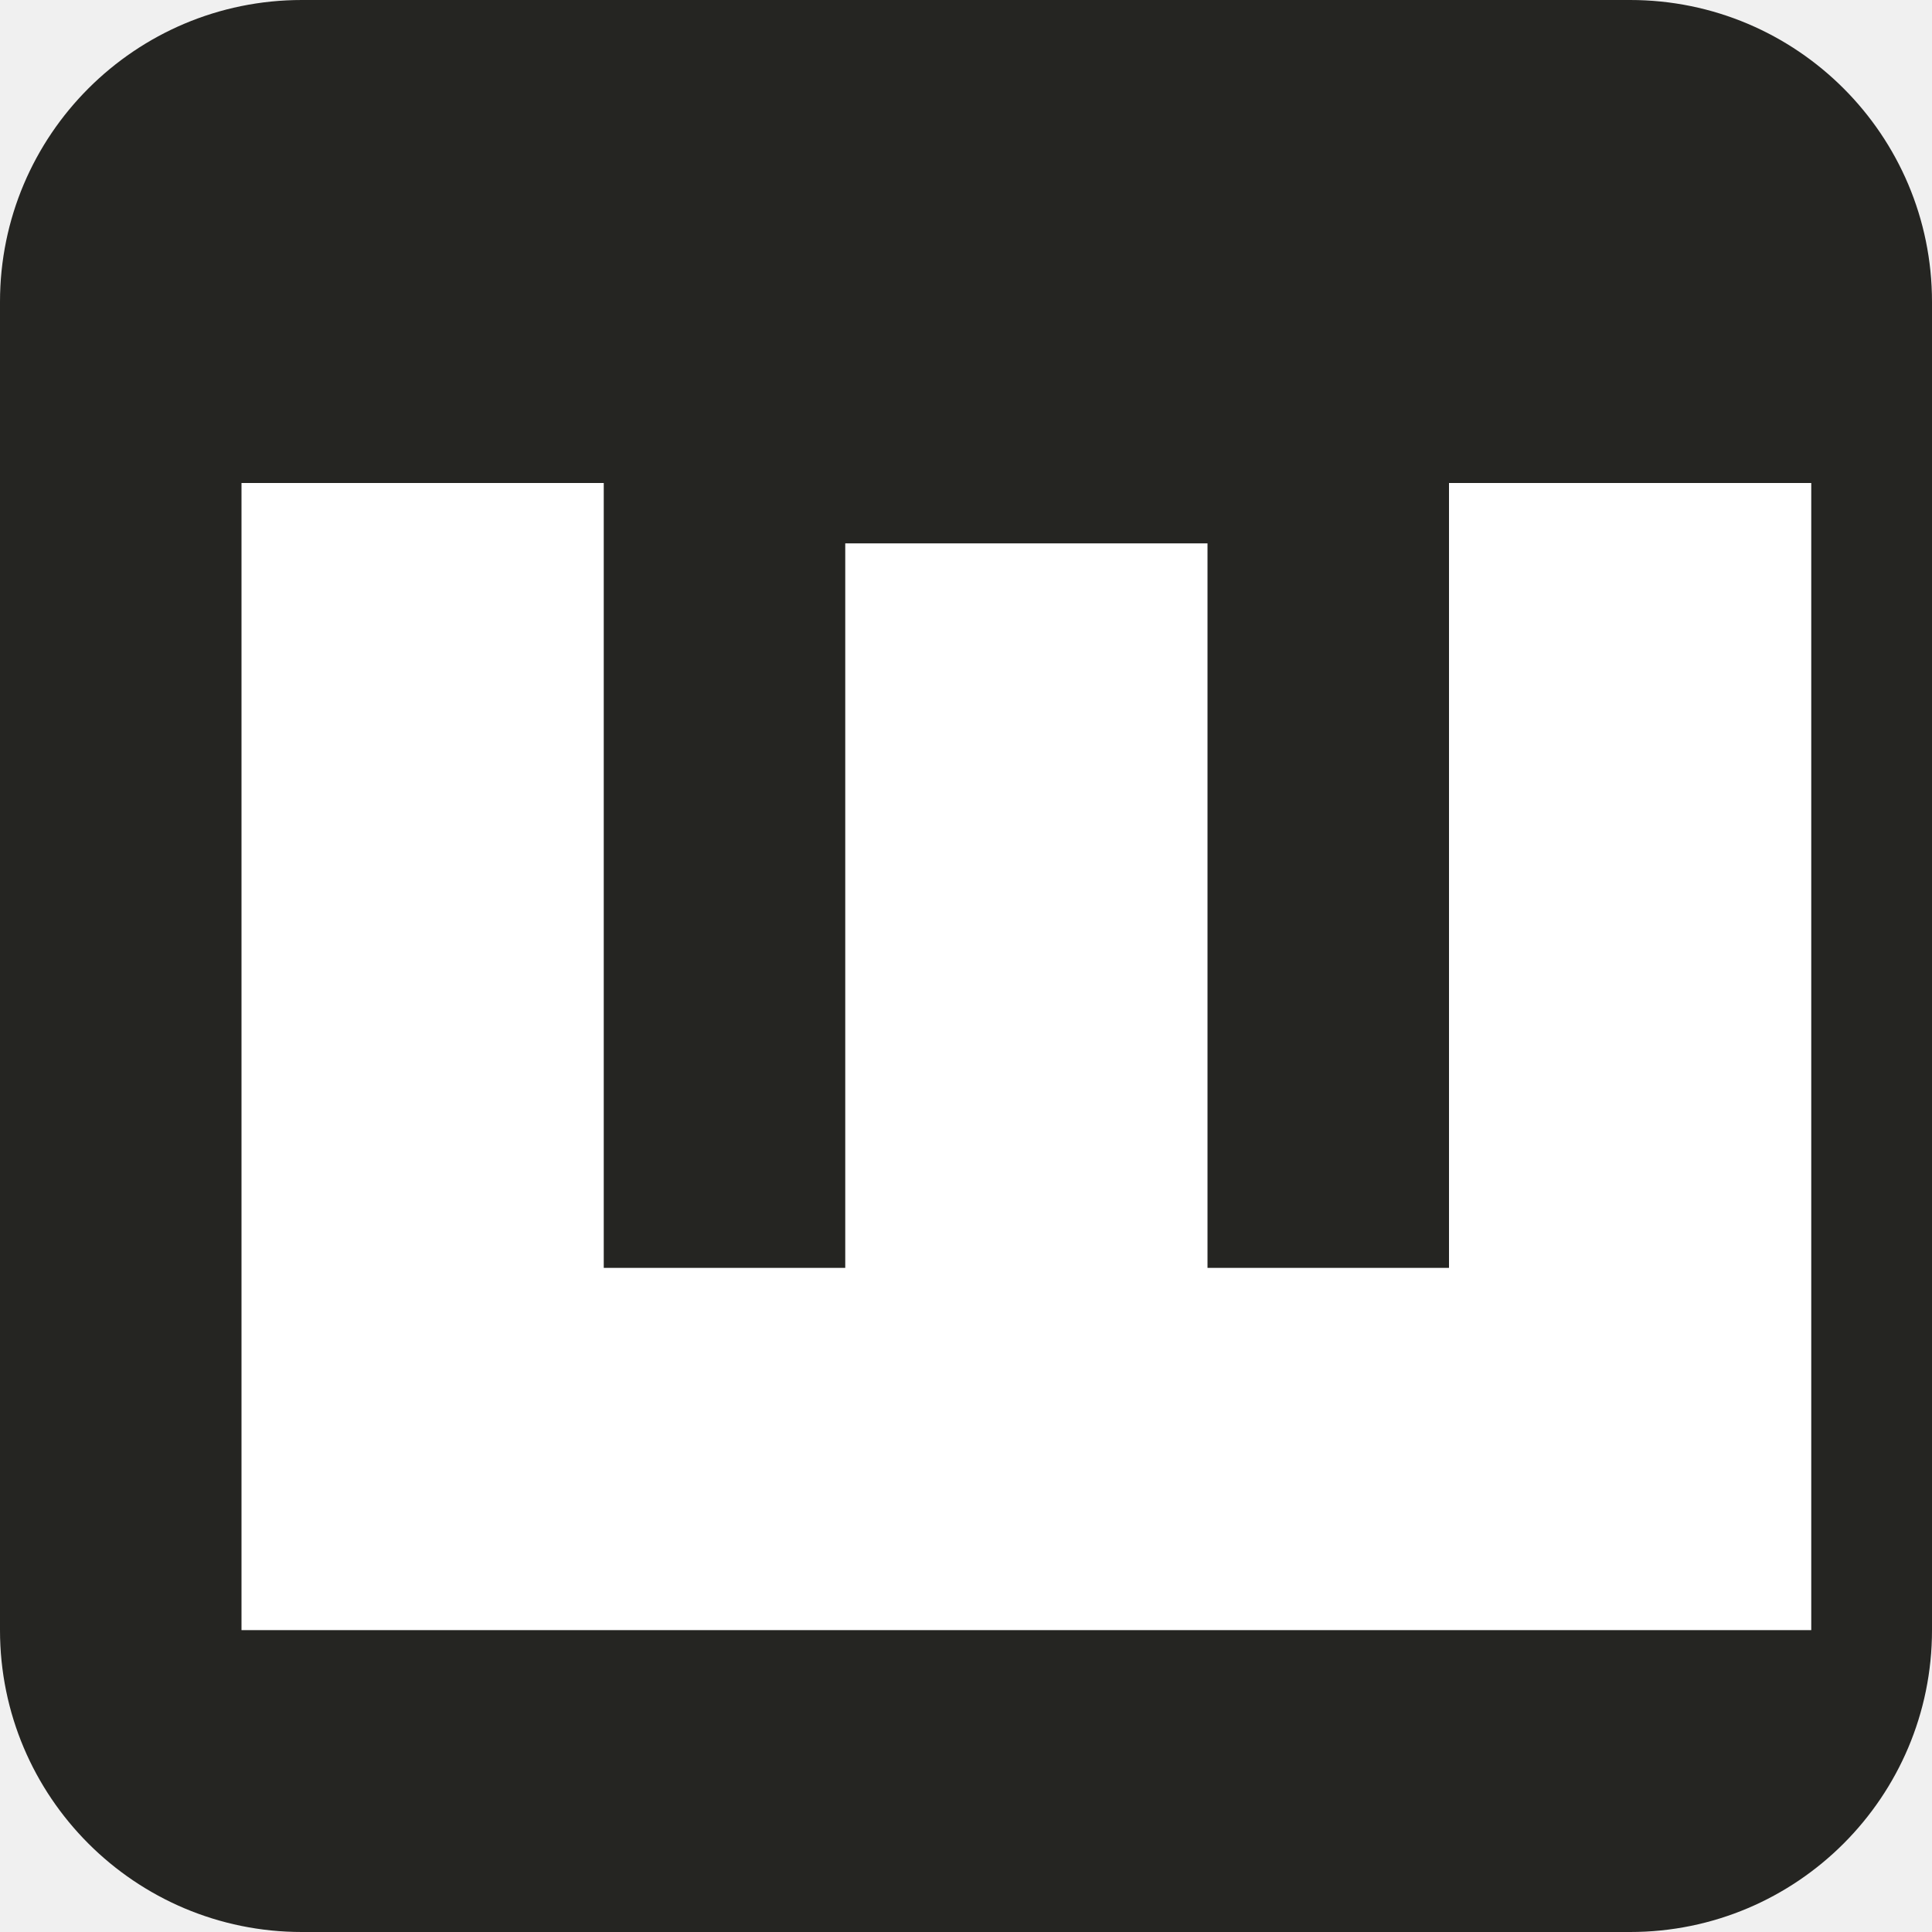
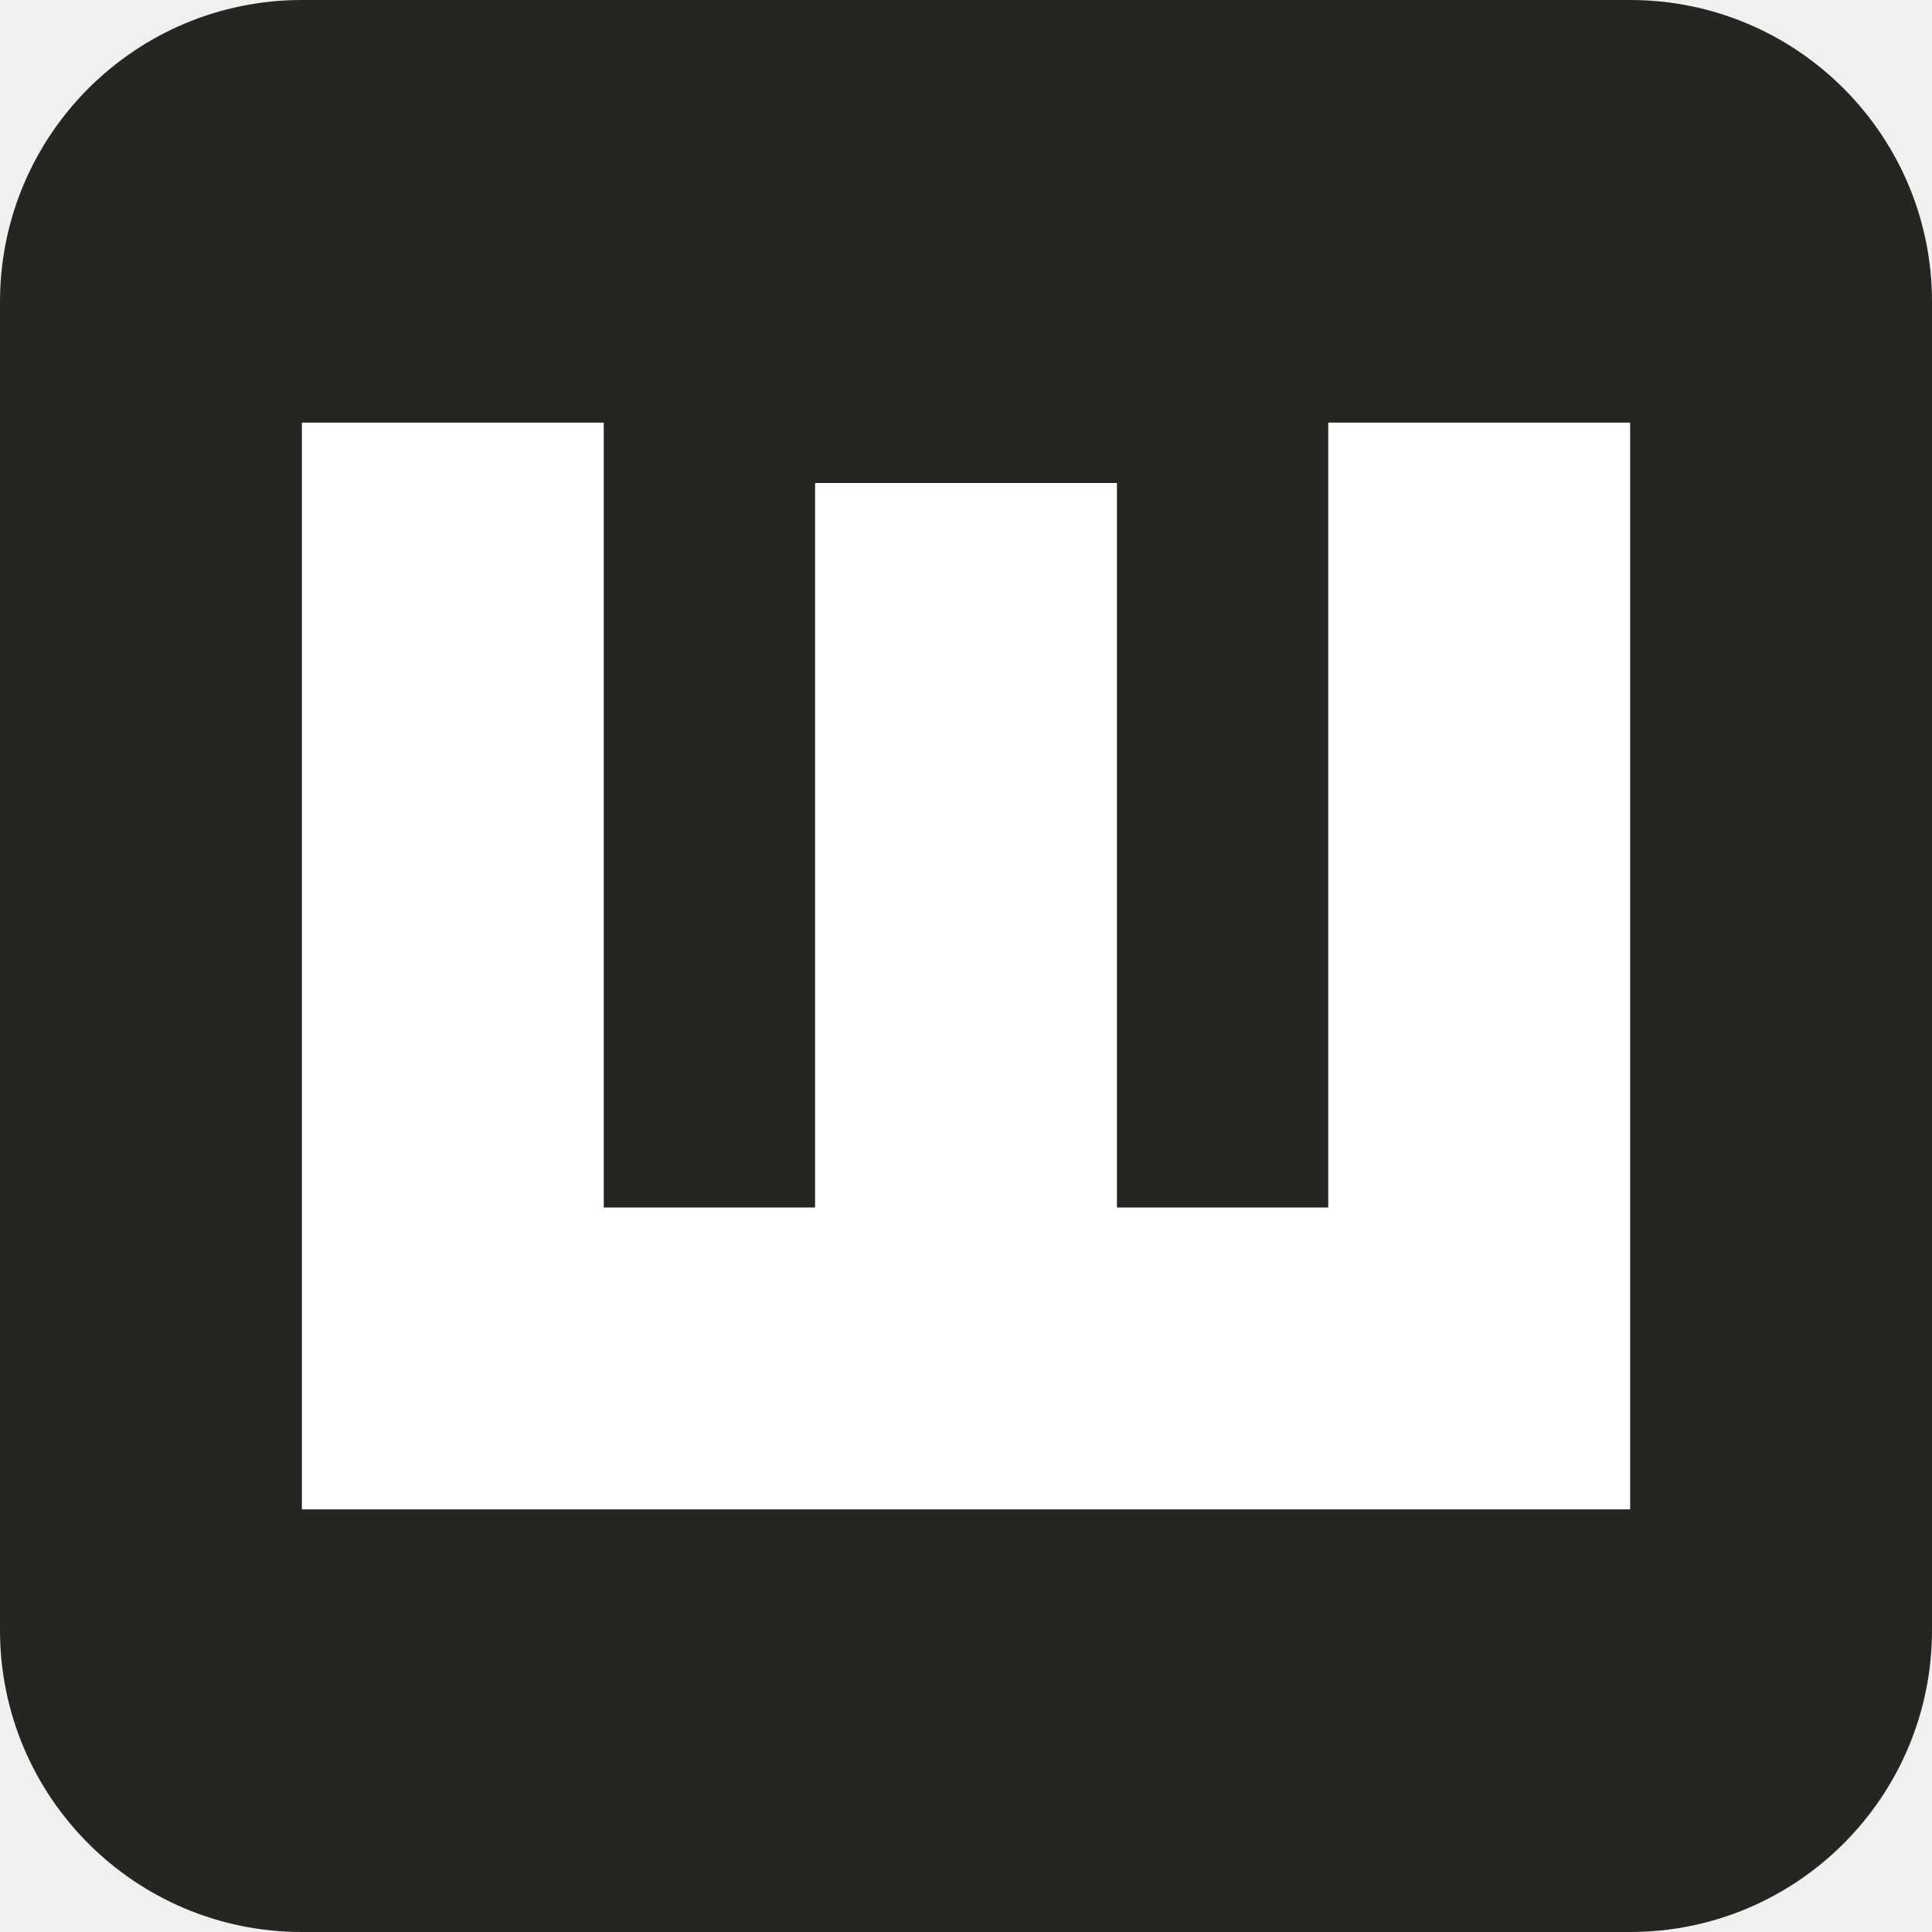
<svg xmlns="http://www.w3.org/2000/svg" viewBox="0 0 64 64">
  <rect width="64" height="64" rx="10" fill="#252522" />
-   <path fill="#fff" d="M8 16h12v26h8V18h12v24h8V16h12v38H8z" />
+   <path fill="#fff" d="M10 14h10v26h7V16h10v24h7V14h10v36H10z" />
</svg>
